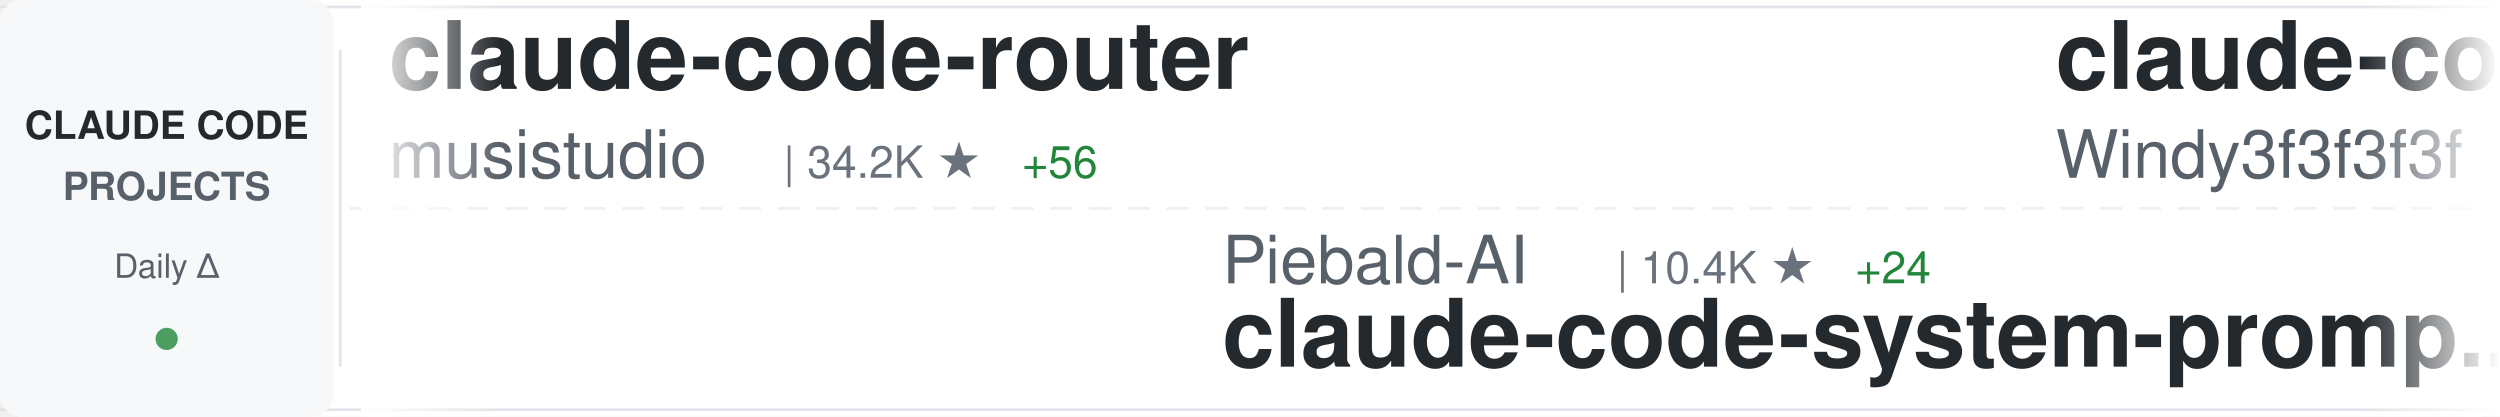
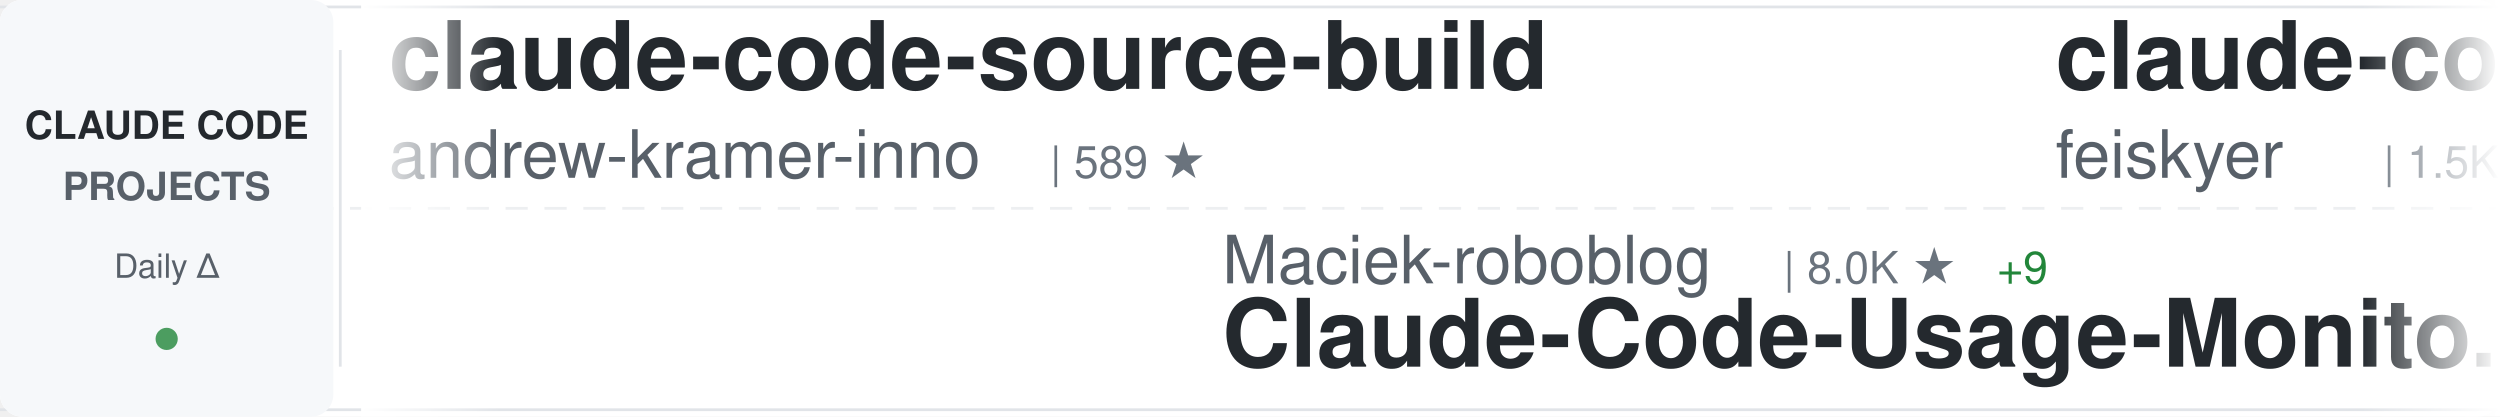
<svg xmlns="http://www.w3.org/2000/svg" width="900" height="150">
  <defs>
    <linearGradient id="awesomeLeftFade" x1="0%" y1="0%" x2="100%" y2="0%">
      <stop offset="0%" style="stop-color:#ffffff;stop-opacity:1" />
      <stop offset="100%" style="stop-color:#ffffff;stop-opacity:0" />
    </linearGradient>
    <linearGradient id="awesomeRightFade" x1="0%" y1="0%" x2="100%" y2="0%">
      <stop offset="0%" style="stop-color:#ffffff;stop-opacity:0" />
      <stop offset="100%" style="stop-color:#ffffff;stop-opacity:1" />
    </linearGradient>
  </defs>
  <rect width="900" height="150" fill="#ffffff" rx="8" />
  <rect x="0" y="2" width="900" height="1" fill="#e1e4e8" />
  <rect x="0" y="147" width="900" height="1" fill="#e1e4e8" />
  <line x1="0" y1="75" x2="900" y2="75" stroke="#e1e4e8" stroke-width="1" stroke-dasharray="8 6" opacity="0.6" />
  <rect x="0" y="0" width="120" height="150" fill="#f6f8fa" rx="8" />
  <text x="60" y="50" font-family="-apple-system, BlinkMacSystemFont, 'Segoe UI', Helvetica, Arial, sans-serif" font-size="14" font-weight="600" fill="#24292e" text-anchor="middle">CLAUDE CODE</text>
  <text x="60" y="72" font-family="-apple-system, BlinkMacSystemFont, 'Segoe UI', Helvetica, Arial, sans-serif" font-size="14" font-weight="600" fill="#586069" text-anchor="middle">PROJECTS</text>
  <text x="60" y="100" font-family="-apple-system, BlinkMacSystemFont, 'Segoe UI', Helvetica, Arial, sans-serif" font-size="12" font-weight="500" fill="#586069" text-anchor="middle">Daily Δ</text>
  <circle cx="60" cy="122" r="4" fill="#22863a" opacity="0.8" />
  <rect x="122" y="18" width="1" height="114" fill="#e1e4e8" />
  <clipPath id="awesomeTickerClip">
    <rect x="130" y="0" width="770" height="150" />
  </clipPath>
  <g clip-path="url(#awesomeTickerClip)">
    <g id="awesomeTickerItems">
      <animateTransform attributeName="transform" attributeType="XML" type="translate" from="0 0" to="-3000 0" dur="54s" repeatCount="indefinite" />
      <g transform="translate(0, 0)">
-         <text x="140" y="32" font-family="-apple-system, BlinkMacSystemFont, 'Segoe UI', Helvetica, Arial, sans-serif" font-size="34" font-weight="600" fill="#24292e">claude-code-router</text>
-         <text x="140" y="64" font-family="-apple-system, BlinkMacSystemFont, 'Segoe UI', Helvetica, Arial, sans-serif" font-size="24" font-weight="400" fill="#586069">musistudio</text>
-         <text x="282" y="64" font-family="-apple-system, BlinkMacSystemFont, 'Segoe UI', Helvetica, Arial, sans-serif" font-size="16" font-weight="500" fill="#6a737d">| 34.2K ★</text>
-         <text x="368" y="64" font-family="-apple-system, BlinkMacSystemFont, 'Segoe UI', Helvetica, Arial, sans-serif" font-size="16" font-weight="500" fill="#22863a"> +56</text>
+         <text x="140" y="32" font-family="-apple-system, BlinkMacSystemFont, 'Segoe UI', Helvetica, Arial, sans-serif" font-size="34" font-weight="600" fill="#24292e">claude-code-source-build</text>
+         <text x="140" y="64" font-family="-apple-system, BlinkMacSystemFont, 'Segoe UI', Helvetica, Arial, sans-serif" font-size="24" font-weight="400" fill="#586069">andrew-kramer-inno</text>
+         <text x="378" y="64" font-family="-apple-system, BlinkMacSystemFont, 'Segoe UI', Helvetica, Arial, sans-serif" font-size="16" font-weight="500" fill="#6a737d">| 589 ★</text>
      </g>
      <g transform="translate(300, 0)">
-         <text x="140" y="102" font-family="-apple-system, BlinkMacSystemFont, 'Segoe UI', Helvetica, Arial, sans-serif" font-size="24" font-weight="400" fill="#586069">Piebald-AI</text>
-         <text x="282" y="102" font-family="-apple-system, BlinkMacSystemFont, 'Segoe UI', Helvetica, Arial, sans-serif" font-size="16" font-weight="500" fill="#6a737d">| 10.4K ★</text>
-         <text x="368" y="102" font-family="-apple-system, BlinkMacSystemFont, 'Segoe UI', Helvetica, Arial, sans-serif" font-size="16" font-weight="500" fill="#22863a"> +24</text>
-         <text x="140" y="132" font-family="-apple-system, BlinkMacSystemFont, 'Segoe UI', Helvetica, Arial, sans-serif" font-size="34" font-weight="600" fill="#24292e">claude-code-system-promp...</text>
+         <text x="140" y="102" font-family="-apple-system, BlinkMacSystemFont, 'Segoe UI', Helvetica, Arial, sans-serif" font-size="24" font-weight="400" fill="#586069">Maciek-roboblog</text>
+         <text x="342" y="102" font-family="-apple-system, BlinkMacSystemFont, 'Segoe UI', Helvetica, Arial, sans-serif" font-size="16" font-weight="500" fill="#6a737d">| 8.0K ★</text>
+         <text x="419" y="102" font-family="-apple-system, BlinkMacSystemFont, 'Segoe UI', Helvetica, Arial, sans-serif" font-size="16" font-weight="500" fill="#22863a"> +9</text>
+         <text x="140" y="132" font-family="-apple-system, BlinkMacSystemFont, 'Segoe UI', Helvetica, Arial, sans-serif" font-size="34" font-weight="600" fill="#24292e">Claude-Code-Usage-Monito...</text>
      </g>
      <g transform="translate(600, 0)">
+         <text x="140" y="32" font-family="-apple-system, BlinkMacSystemFont, 'Segoe UI', Helvetica, Arial, sans-serif" font-size="34" font-weight="600" fill="#24292e">claude-code-settings</text>
+         <text x="140" y="64" font-family="-apple-system, BlinkMacSystemFont, 'Segoe UI', Helvetica, Arial, sans-serif" font-size="24" font-weight="400" fill="#586069">feiskyer</text>
+         <text x="258" y="64" font-family="-apple-system, BlinkMacSystemFont, 'Segoe UI', Helvetica, Arial, sans-serif" font-size="16" font-weight="500" fill="#6a737d">| 1.5K ★</text>
+         <text x="335" y="64" font-family="-apple-system, BlinkMacSystemFont, 'Segoe UI', Helvetica, Arial, sans-serif" font-size="16" font-weight="500" fill="#22863a"> +2</text>
+       </g>
+       <g transform="translate(900, 0)">
+         <text x="140" y="102" font-family="-apple-system, BlinkMacSystemFont, 'Segoe UI', Helvetica, Arial, sans-serif" font-size="24" font-weight="400" fill="#586069">anthropics</text>
+         <text x="282" y="102" font-family="-apple-system, BlinkMacSystemFont, 'Segoe UI', Helvetica, Arial, sans-serif" font-size="16" font-weight="500" fill="#6a737d">| 4.7K ★</text>
+         <text x="359" y="102" font-family="-apple-system, BlinkMacSystemFont, 'Segoe UI', Helvetica, Arial, sans-serif" font-size="16" font-weight="500" fill="#22863a"> +13</text>
+         <text x="140" y="132" font-family="-apple-system, BlinkMacSystemFont, 'Segoe UI', Helvetica, Arial, sans-serif" font-size="34" font-weight="600" fill="#24292e">claude-code-security-rev...</text>
+       </g>
+       <g transform="translate(1200, 0)">
        <text x="140" y="32" font-family="-apple-system, BlinkMacSystemFont, 'Segoe UI', Helvetica, Arial, sans-serif" font-size="34" font-weight="600" fill="#24292e">claude-code-from-scratch</text>
        <text x="140" y="64" font-family="-apple-system, BlinkMacSystemFont, 'Segoe UI', Helvetica, Arial, sans-serif" font-size="24" font-weight="400" fill="#586069">Windy3f3f3f3f</text>
        <text x="318" y="64" font-family="-apple-system, BlinkMacSystemFont, 'Segoe UI', Helvetica, Arial, sans-serif" font-size="16" font-weight="500" fill="#6a737d">| 1.2K ★</text>
        <text x="395" y="64" font-family="-apple-system, BlinkMacSystemFont, 'Segoe UI', Helvetica, Arial, sans-serif" font-size="16" font-weight="500" fill="#22863a"> +5</text>
-       </g>
-       <g transform="translate(900, 0)">
-         <text x="140" y="102" font-family="-apple-system, BlinkMacSystemFont, 'Segoe UI', Helvetica, Arial, sans-serif" font-size="24" font-weight="400" fill="#586069">luyao618</text>
-         <text x="258" y="102" font-family="-apple-system, BlinkMacSystemFont, 'Segoe UI', Helvetica, Arial, sans-serif" font-size="16" font-weight="500" fill="#6a737d">| 1.4K ★</text>
-         <text x="335" y="102" font-family="-apple-system, BlinkMacSystemFont, 'Segoe UI', Helvetica, Arial, sans-serif" font-size="16" font-weight="500" fill="#22863a"> +4</text>
-         <text x="140" y="132" font-family="-apple-system, BlinkMacSystemFont, 'Segoe UI', Helvetica, Arial, sans-serif" font-size="34" font-weight="600" fill="#24292e">Claude-Code-Source-Study</text>
-       </g>
-       <g transform="translate(1200, 0)">
-         <text x="140" y="32" font-family="-apple-system, BlinkMacSystemFont, 'Segoe UI', Helvetica, Arial, sans-serif" font-size="34" font-weight="600" fill="#24292e">claude-code-showcase</text>
-         <text x="140" y="64" font-family="-apple-system, BlinkMacSystemFont, 'Segoe UI', Helvetica, Arial, sans-serif" font-size="24" font-weight="400" fill="#586069">ChrisWiles</text>
-         <text x="282" y="64" font-family="-apple-system, BlinkMacSystemFont, 'Segoe UI', Helvetica, Arial, sans-serif" font-size="16" font-weight="500" fill="#6a737d">| 5.9K ★</text>
-         <text x="359" y="64" font-family="-apple-system, BlinkMacSystemFont, 'Segoe UI', Helvetica, Arial, sans-serif" font-size="16" font-weight="500" fill="#22863a"> +4</text>
      </g>
      <g transform="translate(1500, 0)">
        <text x="140" y="102" font-family="-apple-system, BlinkMacSystemFont, 'Segoe UI', Helvetica, Arial, sans-serif" font-size="24" font-weight="400" fill="#586069">OneRedOak</text>
        <text x="270" y="102" font-family="-apple-system, BlinkMacSystemFont, 'Segoe UI', Helvetica, Arial, sans-serif" font-size="16" font-weight="500" fill="#6a737d">| 3.8K ★</text>
        <text x="347" y="102" font-family="-apple-system, BlinkMacSystemFont, 'Segoe UI', Helvetica, Arial, sans-serif" font-size="16" font-weight="500" fill="#22863a"> +1</text>
        <text x="140" y="132" font-family="-apple-system, BlinkMacSystemFont, 'Segoe UI', Helvetica, Arial, sans-serif" font-size="34" font-weight="600" fill="#24292e">claude-code-workflows</text>
      </g>
      <g transform="translate(1800, 0)">
-         <text x="140" y="32" font-family="-apple-system, BlinkMacSystemFont, 'Segoe UI', Helvetica, Arial, sans-serif" font-size="34" font-weight="600" fill="#24292e">claude-code-sub-agents</text>
-         <text x="140" y="64" font-family="-apple-system, BlinkMacSystemFont, 'Segoe UI', Helvetica, Arial, sans-serif" font-size="24" font-weight="400" fill="#586069">lst97</text>
-         <text x="222" y="64" font-family="-apple-system, BlinkMacSystemFont, 'Segoe UI', Helvetica, Arial, sans-serif" font-size="16" font-weight="500" fill="#6a737d">| 1.6K ★</text>
-         <text x="299" y="64" font-family="-apple-system, BlinkMacSystemFont, 'Segoe UI', Helvetica, Arial, sans-serif" font-size="16" font-weight="500" fill="#22863a"> +1</text>
+         <text x="140" y="32" font-family="-apple-system, BlinkMacSystemFont, 'Segoe UI', Helvetica, Arial, sans-serif" font-size="34" font-weight="600" fill="#24292e">claude-code-tudou</text>
+         <text x="140" y="64" font-family="-apple-system, BlinkMacSystemFont, 'Segoe UI', Helvetica, Arial, sans-serif" font-size="24" font-weight="400" fill="#586069">AICoderTudou</text>
+         <text x="306" y="64" font-family="-apple-system, BlinkMacSystemFont, 'Segoe UI', Helvetica, Arial, sans-serif" font-size="16" font-weight="500" fill="#6a737d">| 502 ★</text>
      </g>
      <g transform="translate(2100, 0)">
-         <text x="140" y="102" font-family="-apple-system, BlinkMacSystemFont, 'Segoe UI', Helvetica, Arial, sans-serif" font-size="24" font-weight="400" fill="#586069">shanraisshan</text>
-         <text x="306" y="102" font-family="-apple-system, BlinkMacSystemFont, 'Segoe UI', Helvetica, Arial, sans-serif" font-size="16" font-weight="500" fill="#6a737d">| 54.0K ★</text>
-         <text x="392" y="102" font-family="-apple-system, BlinkMacSystemFont, 'Segoe UI', Helvetica, Arial, sans-serif" font-size="16" font-weight="500" fill="#22863a"> +178</text>
-         <text x="140" y="132" font-family="-apple-system, BlinkMacSystemFont, 'Segoe UI', Helvetica, Arial, sans-serif" font-size="34" font-weight="600" fill="#24292e">claude-code-best-practic...</text>
+         <text x="140" y="102" font-family="-apple-system, BlinkMacSystemFont, 'Segoe UI', Helvetica, Arial, sans-serif" font-size="24" font-weight="400" fill="#586069">fazxes</text>
+         <text x="234" y="102" font-family="-apple-system, BlinkMacSystemFont, 'Segoe UI', Helvetica, Arial, sans-serif" font-size="16" font-weight="500" fill="#6a737d">| 217 ★</text>
+         <text x="302" y="102" font-family="-apple-system, BlinkMacSystemFont, 'Segoe UI', Helvetica, Arial, sans-serif" font-size="16" font-weight="500" fill="#22863a"> +1</text>
+         <text x="140" y="132" font-family="-apple-system, BlinkMacSystemFont, 'Segoe UI', Helvetica, Arial, sans-serif" font-size="34" font-weight="600" fill="#24292e">Claude-code</text>
      </g>
      <g transform="translate(2400, 0)">
-         <text x="140" y="32" font-family="-apple-system, BlinkMacSystemFont, 'Segoe UI', Helvetica, Arial, sans-serif" font-size="34" font-weight="600" fill="#24292e">claude_code_src</text>
-         <text x="140" y="64" font-family="-apple-system, BlinkMacSystemFont, 'Segoe UI', Helvetica, Arial, sans-serif" font-size="24" font-weight="400" fill="#586069">ponponon</text>
-         <text x="258" y="64" font-family="-apple-system, BlinkMacSystemFont, 'Segoe UI', Helvetica, Arial, sans-serif" font-size="16" font-weight="500" fill="#6a737d">| 2.2K ★</text>
-         <text x="335" y="64" font-family="-apple-system, BlinkMacSystemFont, 'Segoe UI', Helvetica, Arial, sans-serif" font-size="16" font-weight="500" fill="#22863a"> +1</text>
+         <text x="140" y="32" font-family="-apple-system, BlinkMacSystemFont, 'Segoe UI', Helvetica, Arial, sans-serif" font-size="34" font-weight="600" fill="#24292e">claude-code-guide</text>
+         <text x="140" y="64" font-family="-apple-system, BlinkMacSystemFont, 'Segoe UI', Helvetica, Arial, sans-serif" font-size="24" font-weight="400" fill="#586069">zebbern</text>
+         <text x="246" y="64" font-family="-apple-system, BlinkMacSystemFont, 'Segoe UI', Helvetica, Arial, sans-serif" font-size="16" font-weight="500" fill="#6a737d">| 4.2K ★</text>
+         <text x="323" y="64" font-family="-apple-system, BlinkMacSystemFont, 'Segoe UI', Helvetica, Arial, sans-serif" font-size="16" font-weight="500" fill="#22863a"> +6</text>
      </g>
      <g transform="translate(2700, 0)">
+         <text x="140" y="102" font-family="-apple-system, BlinkMacSystemFont, 'Segoe UI', Helvetica, Arial, sans-serif" font-size="24" font-weight="400" fill="#586069">FlorianBruniaux</text>
+         <text x="342" y="102" font-family="-apple-system, BlinkMacSystemFont, 'Segoe UI', Helvetica, Arial, sans-serif" font-size="16" font-weight="500" fill="#6a737d">| 4.4K ★</text>
+         <text x="419" y="102" font-family="-apple-system, BlinkMacSystemFont, 'Segoe UI', Helvetica, Arial, sans-serif" font-size="16" font-weight="500" fill="#22863a"> +14</text>
+         <text x="140" y="132" font-family="-apple-system, BlinkMacSystemFont, 'Segoe UI', Helvetica, Arial, sans-serif" font-size="34" font-weight="600" fill="#24292e">claude-code-ultimate-gui...</text>
+       </g>
+       <g transform="translate(3000, 0)">
+         <text x="140" y="32" font-family="-apple-system, BlinkMacSystemFont, 'Segoe UI', Helvetica, Arial, sans-serif" font-size="34" font-weight="600" fill="#24292e">claude-code-source-build</text>
+         <text x="140" y="64" font-family="-apple-system, BlinkMacSystemFont, 'Segoe UI', Helvetica, Arial, sans-serif" font-size="24" font-weight="400" fill="#586069">andrew-kramer-inno</text>
+         <text x="378" y="64" font-family="-apple-system, BlinkMacSystemFont, 'Segoe UI', Helvetica, Arial, sans-serif" font-size="16" font-weight="500" fill="#6a737d">| 589 ★</text>
+       </g>
+       <g transform="translate(3300, 0)">
        <text x="140" y="102" font-family="-apple-system, BlinkMacSystemFont, 'Segoe UI', Helvetica, Arial, sans-serif" font-size="24" font-weight="400" fill="#586069">Maciek-roboblog</text>
        <text x="342" y="102" font-family="-apple-system, BlinkMacSystemFont, 'Segoe UI', Helvetica, Arial, sans-serif" font-size="16" font-weight="500" fill="#6a737d">| 8.0K ★</text>
-         <text x="419" y="102" font-family="-apple-system, BlinkMacSystemFont, 'Segoe UI', Helvetica, Arial, sans-serif" font-size="16" font-weight="500" fill="#22863a"> +12</text>
+         <text x="419" y="102" font-family="-apple-system, BlinkMacSystemFont, 'Segoe UI', Helvetica, Arial, sans-serif" font-size="16" font-weight="500" fill="#22863a"> +9</text>
        <text x="140" y="132" font-family="-apple-system, BlinkMacSystemFont, 'Segoe UI', Helvetica, Arial, sans-serif" font-size="34" font-weight="600" fill="#24292e">Claude-Code-Usage-Monito...</text>
      </g>
-       <g transform="translate(3000, 0)">
-         <text x="140" y="32" font-family="-apple-system, BlinkMacSystemFont, 'Segoe UI', Helvetica, Arial, sans-serif" font-size="34" font-weight="600" fill="#24292e">claude-code-router</text>
-         <text x="140" y="64" font-family="-apple-system, BlinkMacSystemFont, 'Segoe UI', Helvetica, Arial, sans-serif" font-size="24" font-weight="400" fill="#586069">musistudio</text>
-         <text x="282" y="64" font-family="-apple-system, BlinkMacSystemFont, 'Segoe UI', Helvetica, Arial, sans-serif" font-size="16" font-weight="500" fill="#6a737d">| 34.2K ★</text>
-         <text x="368" y="64" font-family="-apple-system, BlinkMacSystemFont, 'Segoe UI', Helvetica, Arial, sans-serif" font-size="16" font-weight="500" fill="#22863a"> +56</text>
-       </g>
-       <g transform="translate(3300, 0)">
-         <text x="140" y="102" font-family="-apple-system, BlinkMacSystemFont, 'Segoe UI', Helvetica, Arial, sans-serif" font-size="24" font-weight="400" fill="#586069">Piebald-AI</text>
-         <text x="282" y="102" font-family="-apple-system, BlinkMacSystemFont, 'Segoe UI', Helvetica, Arial, sans-serif" font-size="16" font-weight="500" fill="#6a737d">| 10.4K ★</text>
-         <text x="368" y="102" font-family="-apple-system, BlinkMacSystemFont, 'Segoe UI', Helvetica, Arial, sans-serif" font-size="16" font-weight="500" fill="#22863a"> +24</text>
-         <text x="140" y="132" font-family="-apple-system, BlinkMacSystemFont, 'Segoe UI', Helvetica, Arial, sans-serif" font-size="34" font-weight="600" fill="#24292e">claude-code-system-promp...</text>
-       </g>
      <g transform="translate(3600, 0)">
-         <text x="140" y="32" font-family="-apple-system, BlinkMacSystemFont, 'Segoe UI', Helvetica, Arial, sans-serif" font-size="34" font-weight="600" fill="#24292e">claude-code-from-scratch</text>
-         <text x="140" y="64" font-family="-apple-system, BlinkMacSystemFont, 'Segoe UI', Helvetica, Arial, sans-serif" font-size="24" font-weight="400" fill="#586069">Windy3f3f3f3f</text>
-         <text x="318" y="64" font-family="-apple-system, BlinkMacSystemFont, 'Segoe UI', Helvetica, Arial, sans-serif" font-size="16" font-weight="500" fill="#6a737d">| 1.2K ★</text>
-         <text x="395" y="64" font-family="-apple-system, BlinkMacSystemFont, 'Segoe UI', Helvetica, Arial, sans-serif" font-size="16" font-weight="500" fill="#22863a"> +5</text>
+         <text x="140" y="32" font-family="-apple-system, BlinkMacSystemFont, 'Segoe UI', Helvetica, Arial, sans-serif" font-size="34" font-weight="600" fill="#24292e">claude-code-settings</text>
+         <text x="140" y="64" font-family="-apple-system, BlinkMacSystemFont, 'Segoe UI', Helvetica, Arial, sans-serif" font-size="24" font-weight="400" fill="#586069">feiskyer</text>
+         <text x="258" y="64" font-family="-apple-system, BlinkMacSystemFont, 'Segoe UI', Helvetica, Arial, sans-serif" font-size="16" font-weight="500" fill="#6a737d">| 1.5K ★</text>
+         <text x="335" y="64" font-family="-apple-system, BlinkMacSystemFont, 'Segoe UI', Helvetica, Arial, sans-serif" font-size="16" font-weight="500" fill="#22863a"> +2</text>
      </g>
      <g transform="translate(3900, 0)">
-         <text x="140" y="102" font-family="-apple-system, BlinkMacSystemFont, 'Segoe UI', Helvetica, Arial, sans-serif" font-size="24" font-weight="400" fill="#586069">luyao618</text>
-         <text x="258" y="102" font-family="-apple-system, BlinkMacSystemFont, 'Segoe UI', Helvetica, Arial, sans-serif" font-size="16" font-weight="500" fill="#6a737d">| 1.4K ★</text>
-         <text x="335" y="102" font-family="-apple-system, BlinkMacSystemFont, 'Segoe UI', Helvetica, Arial, sans-serif" font-size="16" font-weight="500" fill="#22863a"> +4</text>
-         <text x="140" y="132" font-family="-apple-system, BlinkMacSystemFont, 'Segoe UI', Helvetica, Arial, sans-serif" font-size="34" font-weight="600" fill="#24292e">Claude-Code-Source-Study</text>
+         <text x="140" y="102" font-family="-apple-system, BlinkMacSystemFont, 'Segoe UI', Helvetica, Arial, sans-serif" font-size="24" font-weight="400" fill="#586069">anthropics</text>
+         <text x="282" y="102" font-family="-apple-system, BlinkMacSystemFont, 'Segoe UI', Helvetica, Arial, sans-serif" font-size="16" font-weight="500" fill="#6a737d">| 4.7K ★</text>
+         <text x="359" y="102" font-family="-apple-system, BlinkMacSystemFont, 'Segoe UI', Helvetica, Arial, sans-serif" font-size="16" font-weight="500" fill="#22863a"> +13</text>
+         <text x="140" y="132" font-family="-apple-system, BlinkMacSystemFont, 'Segoe UI', Helvetica, Arial, sans-serif" font-size="34" font-weight="600" fill="#24292e">claude-code-security-rev...</text>
      </g>
    </g>
  </g>
  <rect x="130" y="0" width="50" height="150" fill="url(#awesomeLeftFade)" />
  <rect x="850" y="0" width="50" height="150" fill="url(#awesomeRightFade)" />
</svg>
